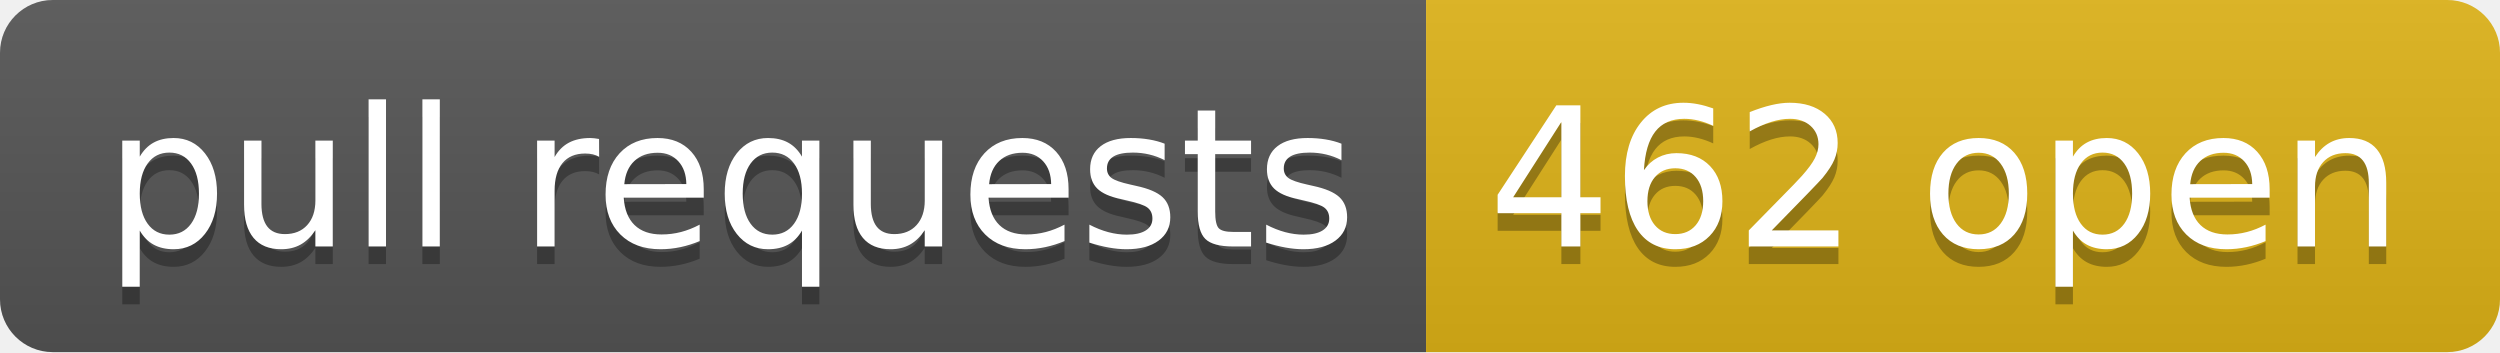
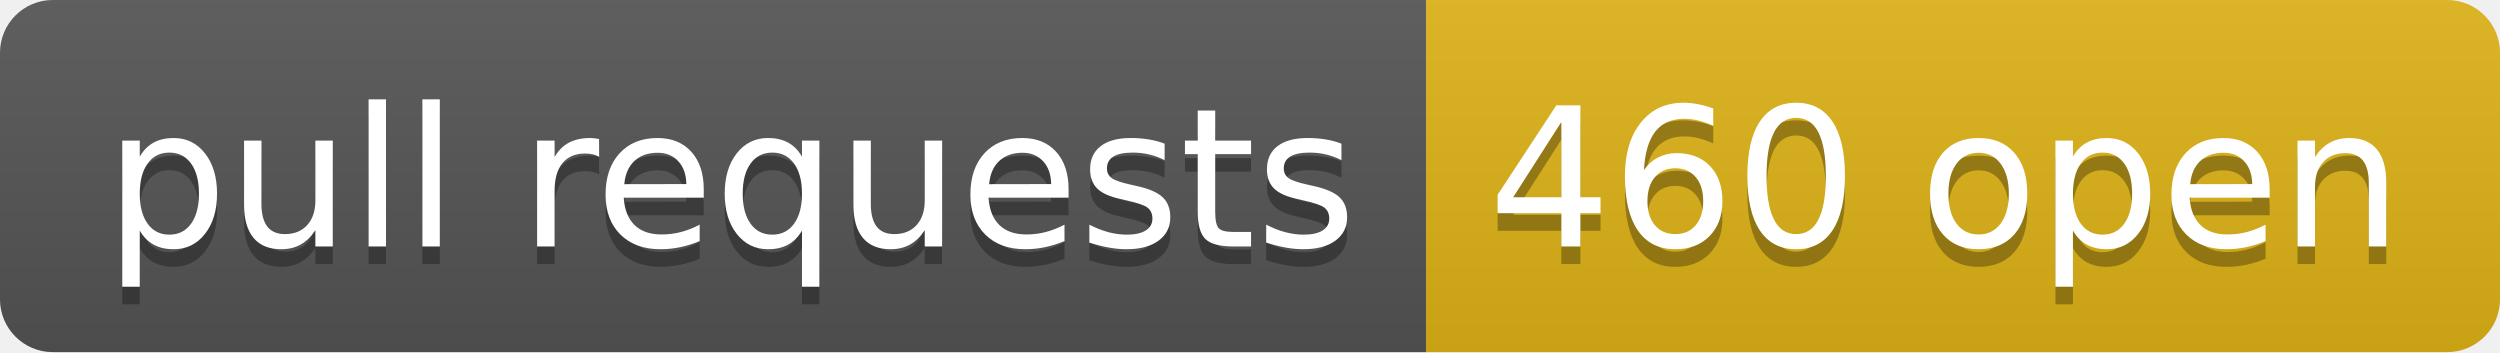
- <svg xmlns="http://www.w3.org/2000/svg" width="142" height="20" role="img" aria-label="pull requests: 462 open">
+ <svg xmlns="http://www.w3.org/2000/svg" width="142" height="20" role="img" aria-label="pull requests: 460 open">
  <linearGradient id="s" x2="0" y2="100%">
    <stop offset="0" stop-color="#bbb" stop-opacity=".1" />
    <stop offset="1" stop-opacity=".1" />
  </linearGradient>
  <clipPath id="r">
    <rect width="142" height="20" rx="3" fill="#fff" />
  </clipPath>
  <g clip-path="url(#r)">
    <rect width="81" height="20" fill="#555" />
    <rect x="81" width="61" height="20" fill="#dfb317" />
    <rect width="142" height="20" fill="url(#s)" />
  </g>
  <g fill="#fff" text-anchor="middle" font-family="Verdana,Geneva,DejaVu Sans,sans-serif" text-rendering="geometricPrecision" font-size="110">
    <text aria-hidden="true" x="415" y="150" fill="#010101" fill-opacity=".3" transform="scale(.1)" textLength="710">pull requests</text>
    <text x="415" y="140" transform="scale(.1)" fill="#fff" textLength="710">pull requests</text>
-     <text aria-hidden="true" x="1105" y="150" fill="#010101" fill-opacity=".3" transform="scale(.1)" textLength="510">462 open</text>
-     <text x="1105" y="140" transform="scale(.1)" fill="#fff" textLength="510">462 open</text>
+     <text aria-hidden="true" x="1105" y="150" fill="#010101" fill-opacity=".3" transform="scale(.1)" textLength="510">460 open</text>
+     <text x="1105" y="140" transform="scale(.1)" fill="#fff" textLength="510">460 open</text>
  </g>
</svg>
